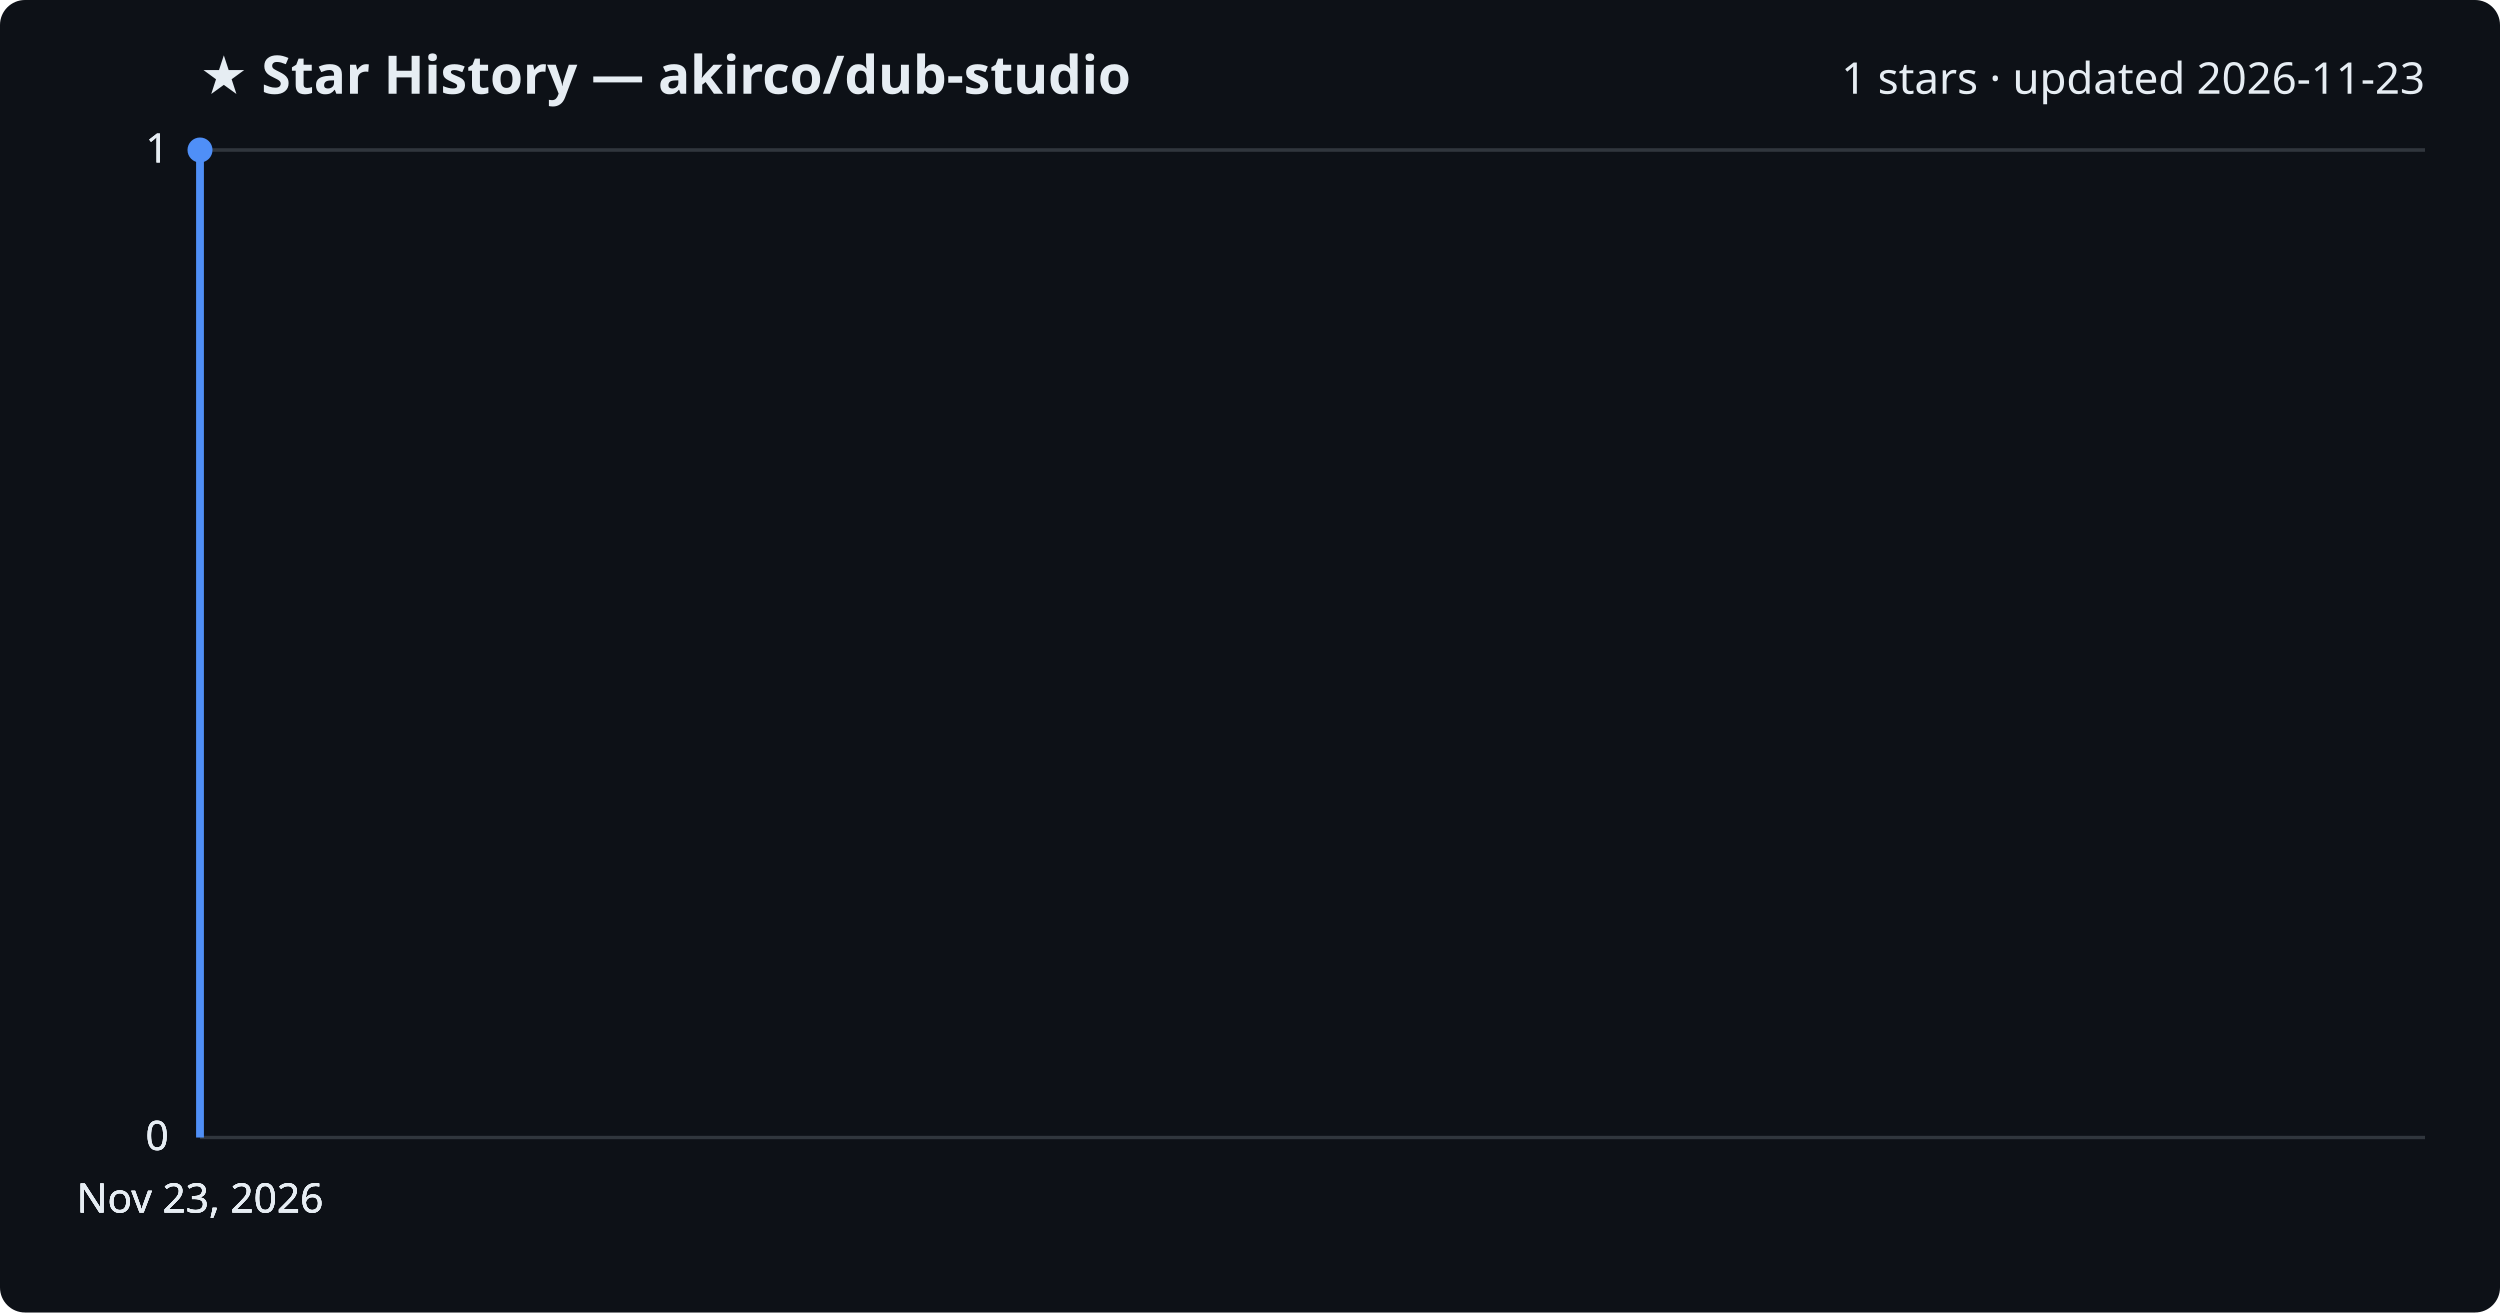
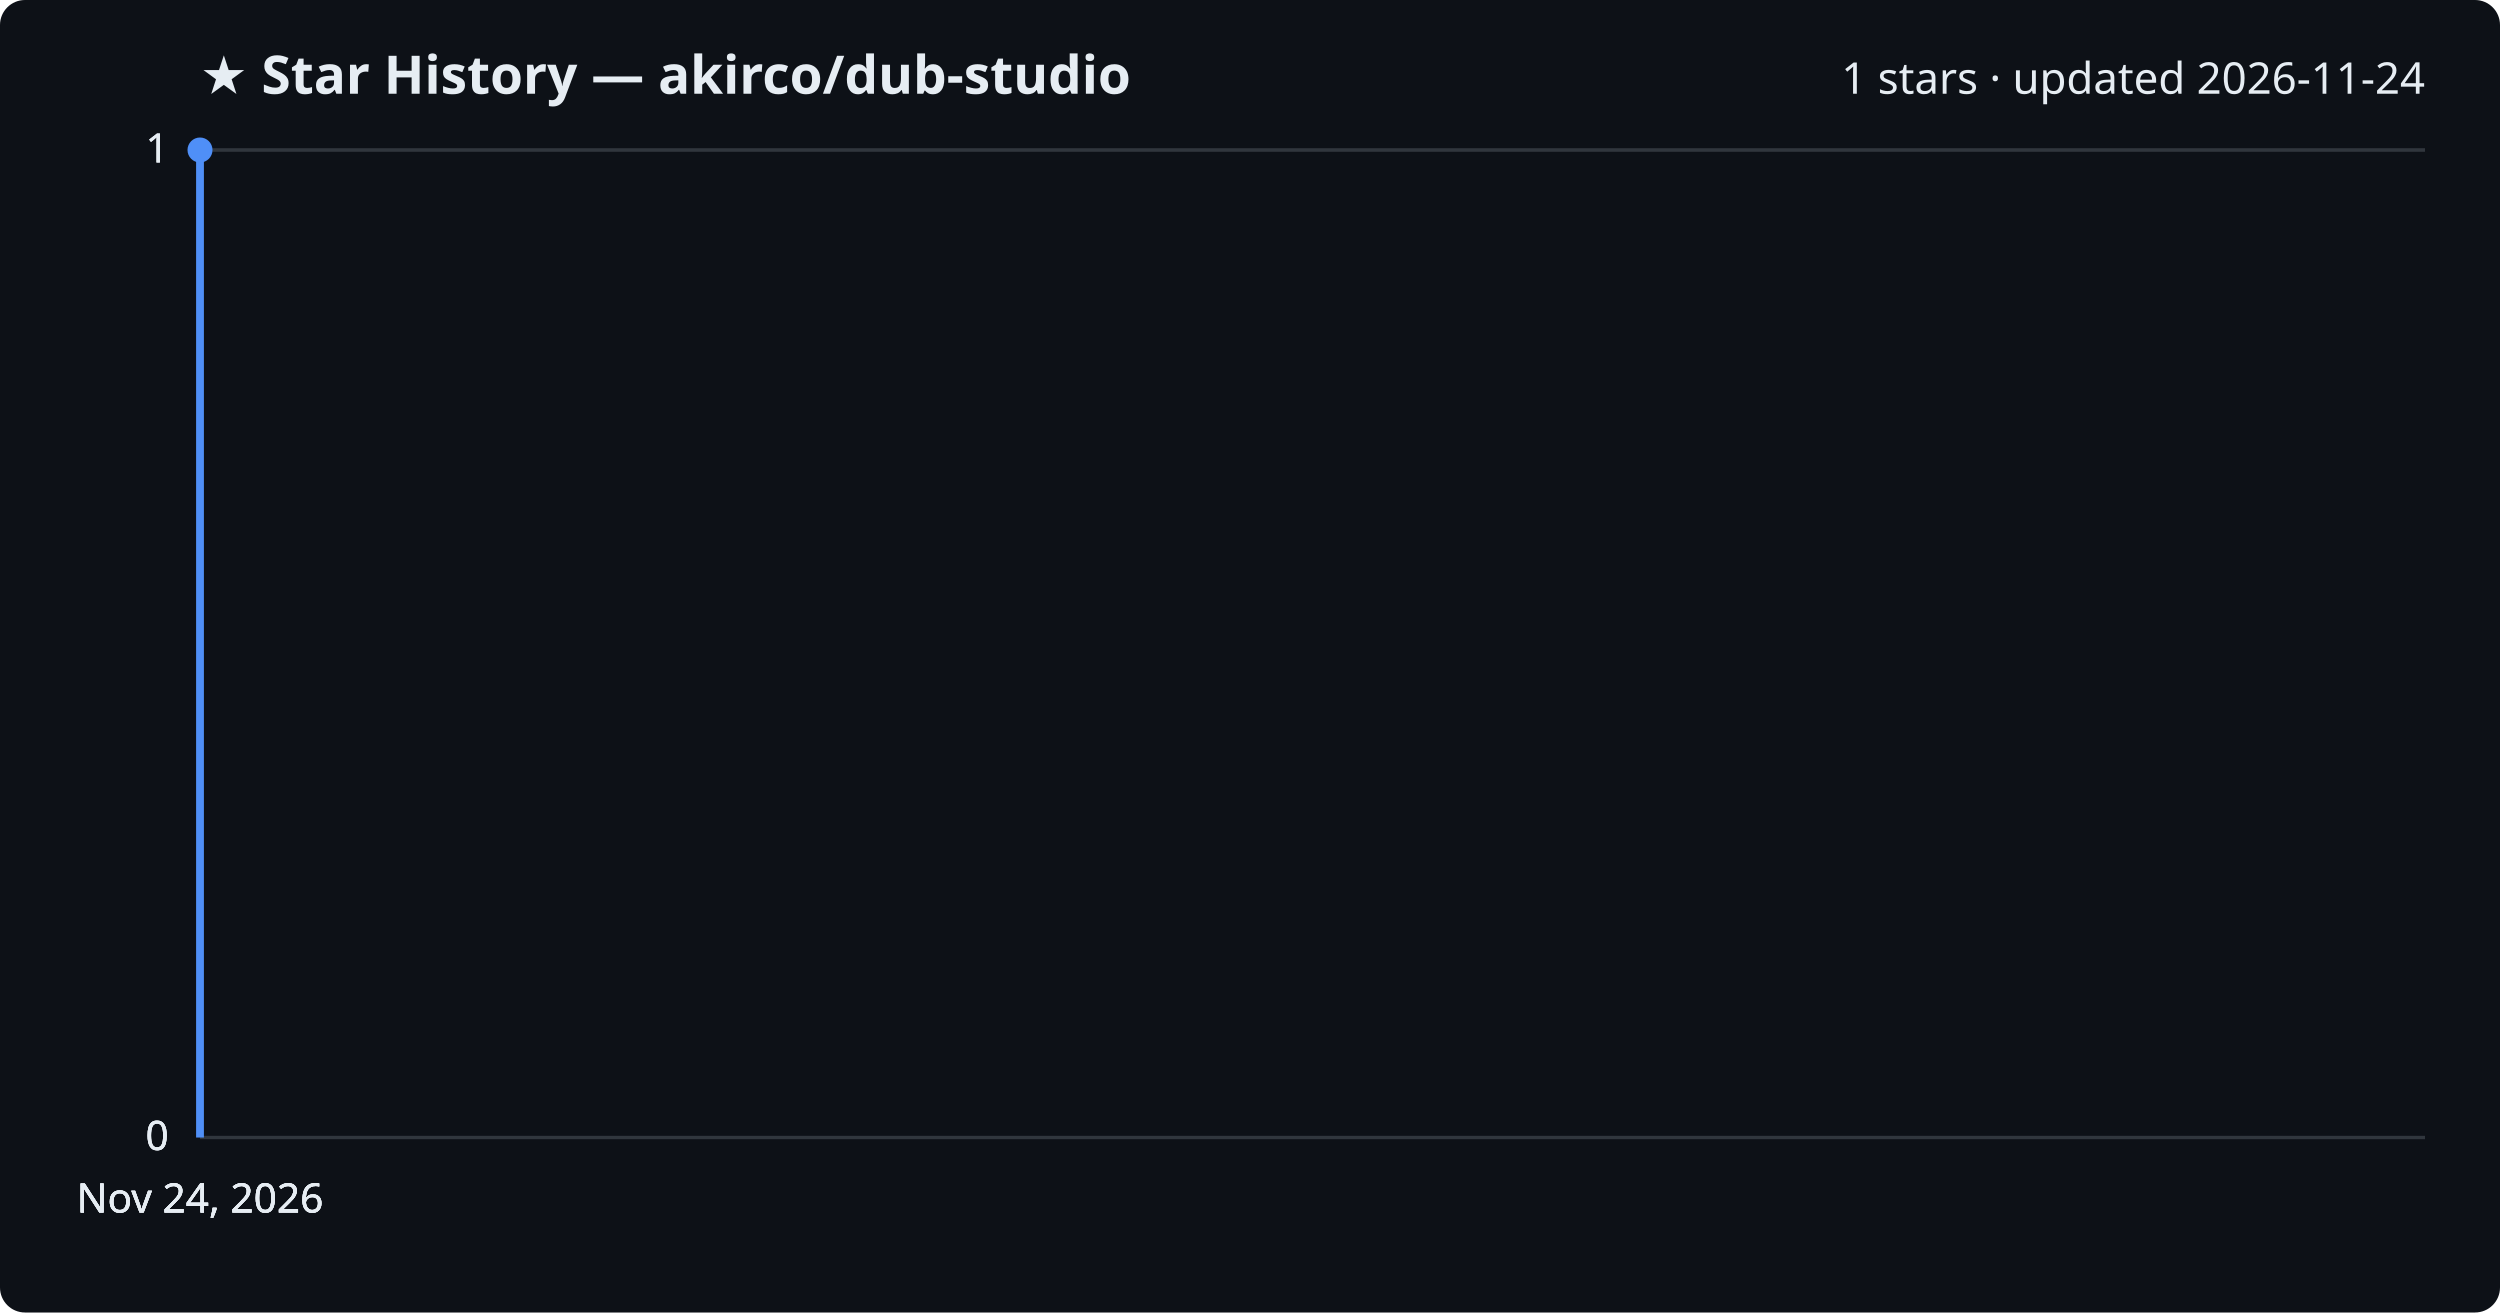
<svg xmlns="http://www.w3.org/2000/svg" viewBox="0 0 800 420" font-family="Segoe UI, sans-serif">
  <rect width="800" height="420" fill="#0d1117" rx="8" />
  <text x="64" y="30" fill="#e6edf3" font-size="17" font-weight="700">★ Star History — akirco/dub-studio</text>
-   <text x="776" y="30" fill="#e6edf3" font-size="14" text-anchor="end">1 stars · updated 2026-11-23</text>
+   <text x="776" y="30" fill="#e6edf3" font-size="14" text-anchor="end">1 stars · updated 2026-11-24</text>
  <line x1="64" y1="364.0" x2="776" y2="364.0" stroke="#30363d" stroke-width="1" />
  <text x="54" y="368.0" fill="#e6edf3" font-size="13" text-anchor="end">0</text>
  <line x1="64" y1="364.0" x2="776" y2="364.0" stroke="#30363d" stroke-width="1" />
  <text x="54" y="368.0" fill="#e6edf3" font-size="13" text-anchor="end">0</text>
  <line x1="64" y1="364.0" x2="776" y2="364.0" stroke="#30363d" stroke-width="1" />
  <text x="54" y="368.0" fill="#e6edf3" font-size="13" text-anchor="end">0</text>
  <line x1="64" y1="48.0" x2="776" y2="48.0" stroke="#30363d" stroke-width="1" />
  <text x="54" y="52.0" fill="#e6edf3" font-size="13" text-anchor="end">1</text>
  <line x1="64" y1="48.0" x2="776" y2="48.0" stroke="#30363d" stroke-width="1" />
  <text x="54" y="52.0" fill="#e6edf3" font-size="13" text-anchor="end">1</text>
  <path d="M64.0,364.0 L64.0,48.0 L64.0,48.0" fill="none" stroke="#4f8ff7" stroke-width="2.5" stroke-linejoin="round" />
  <circle cx="64.0" cy="48.0" r="4" fill="#4f8ff7" />
-   <text x="64.0" y="388" fill="#e6edf3" font-size="13" text-anchor="middle">Nov 23, 2026</text>
-   <text x="64.0" y="388" fill="#e6edf3" font-size="13" text-anchor="middle">Nov 23, 2026</text>
-   <text x="64.0" y="388" fill="#e6edf3" font-size="13" text-anchor="middle">Nov 23, 2026</text>
-   <text x="64.0" y="388" fill="#e6edf3" font-size="13" text-anchor="middle">Nov 23, 2026</text>
+   <text x="64.0" y="388" fill="#e6edf3" font-size="13" text-anchor="middle">Nov 24, 2026</text>
+   <text x="64.0" y="388" fill="#e6edf3" font-size="13" text-anchor="middle">Nov 24, 2026</text>
+   <text x="64.0" y="388" fill="#e6edf3" font-size="13" text-anchor="middle">Nov 24, 2026</text>
+   <text x="64.0" y="388" fill="#e6edf3" font-size="13" text-anchor="middle">Nov 24, 2026</text>
</svg>
